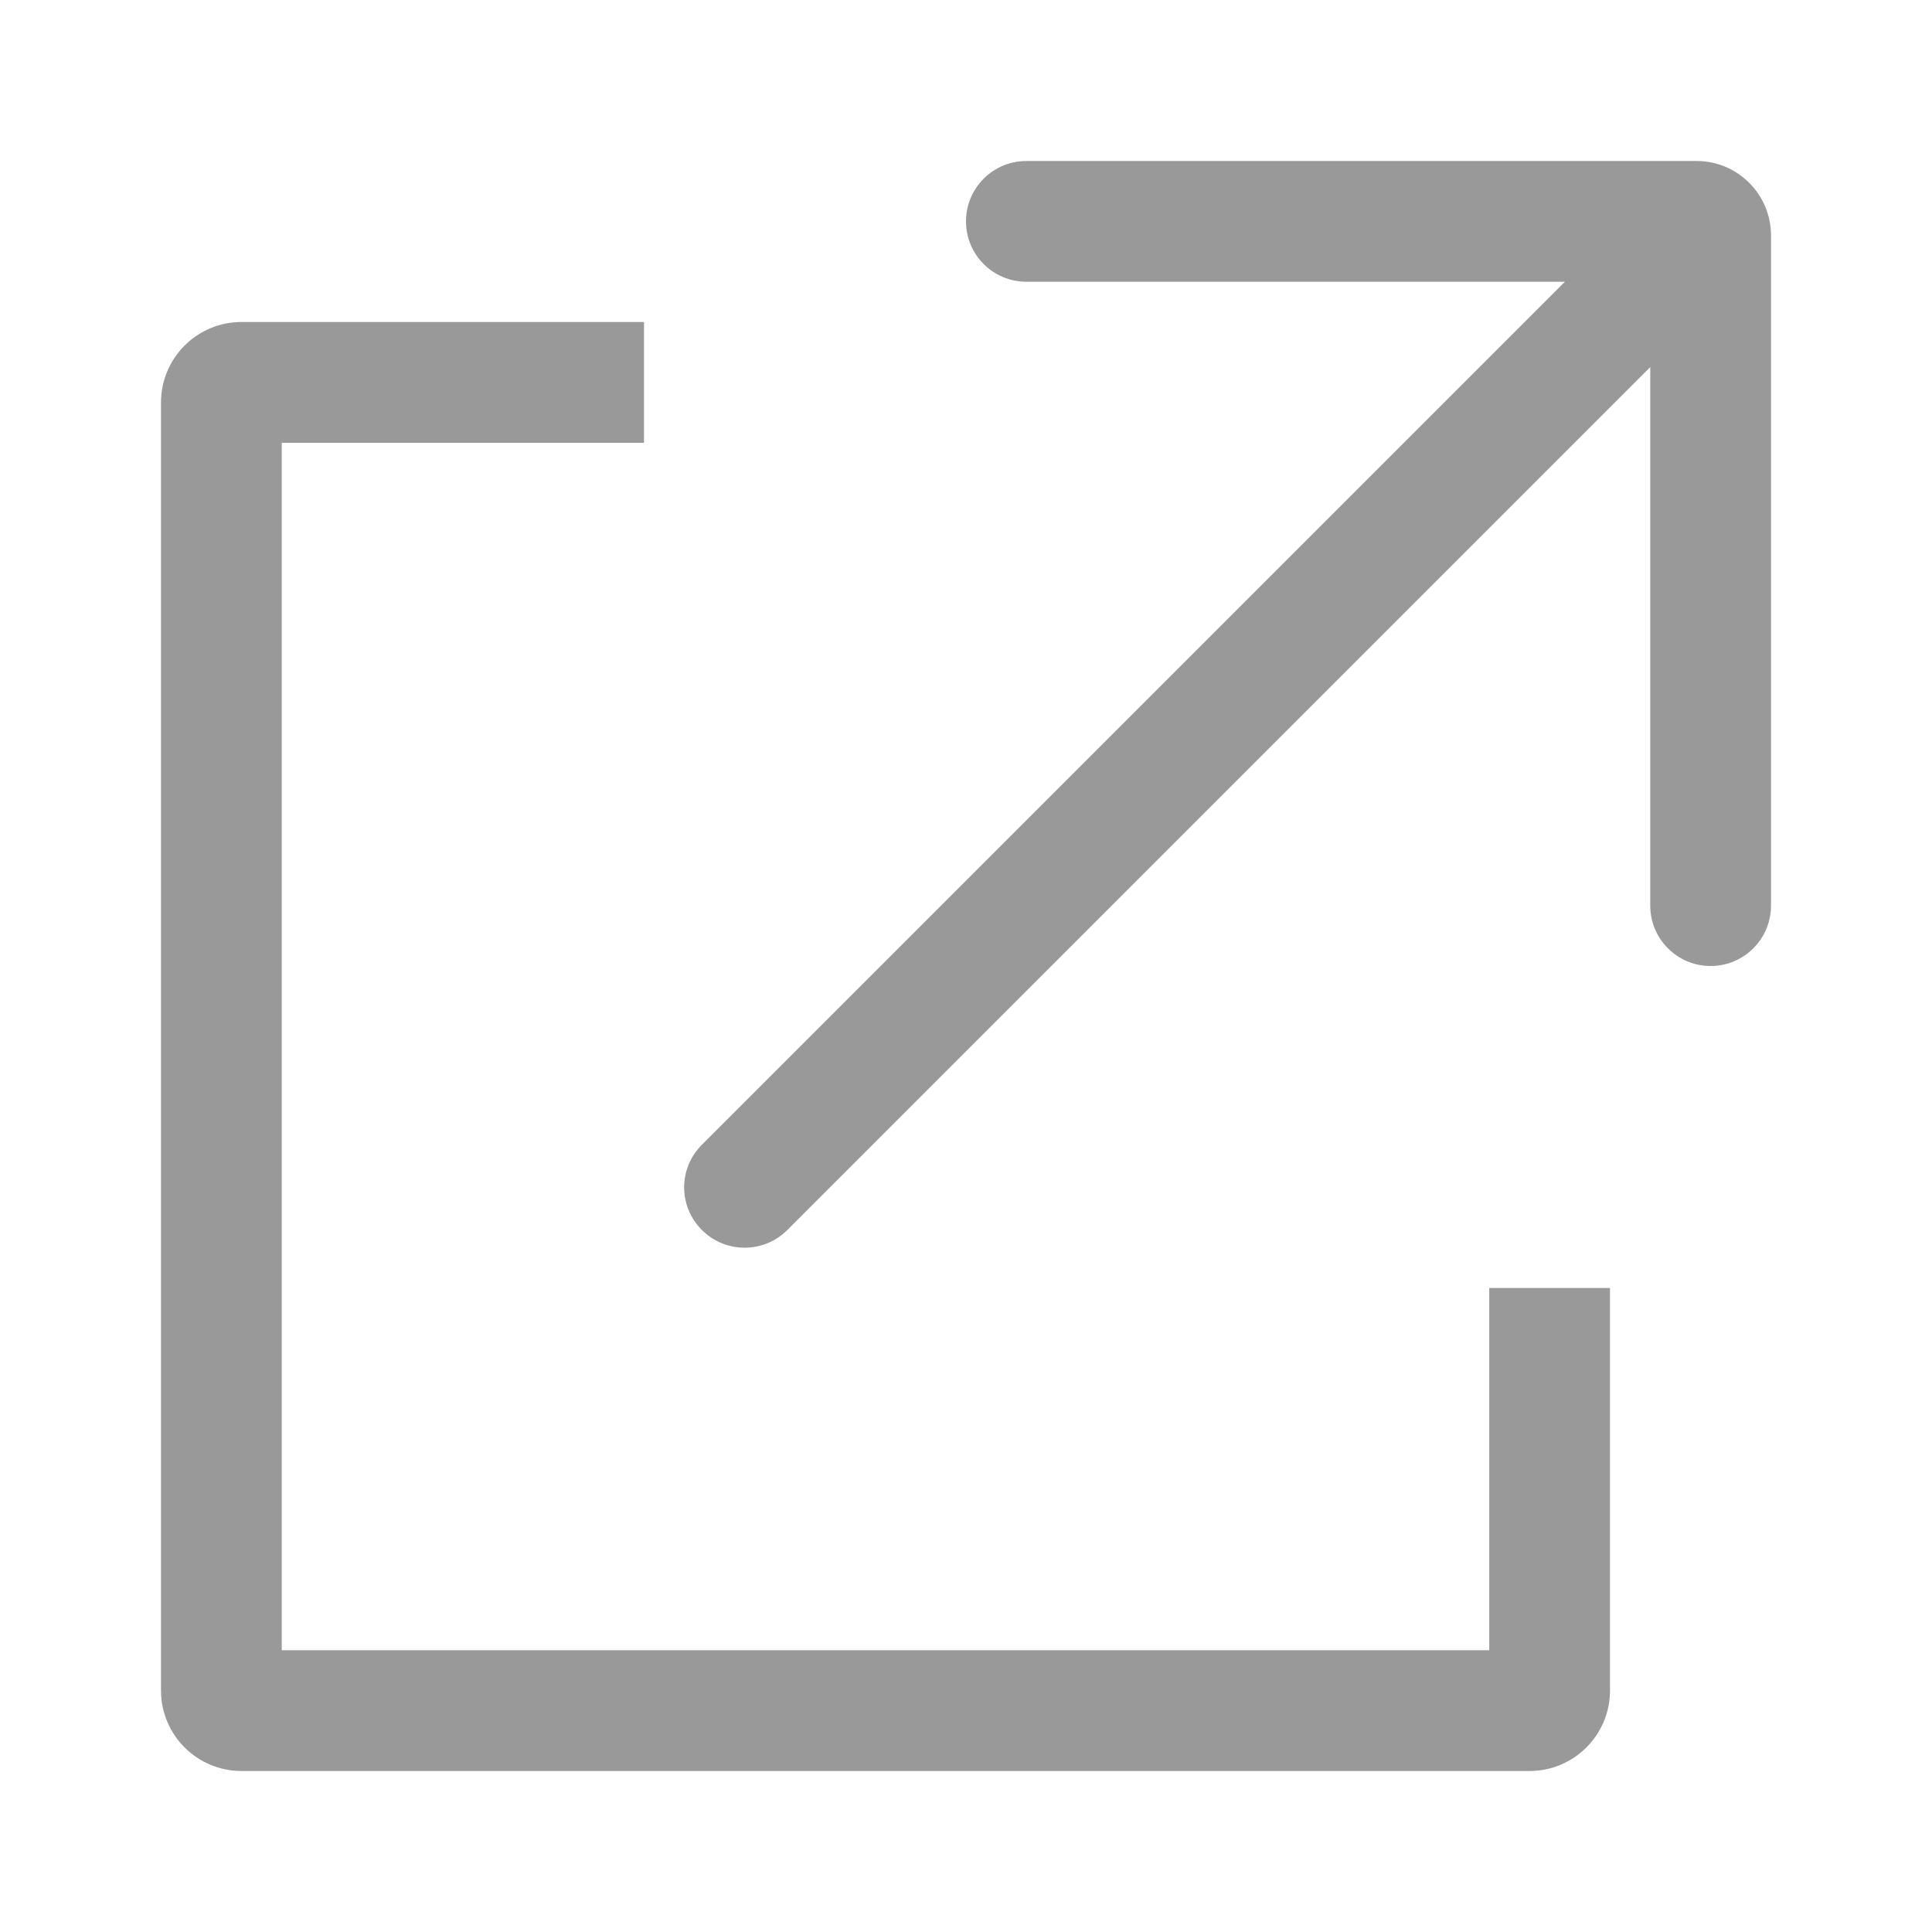
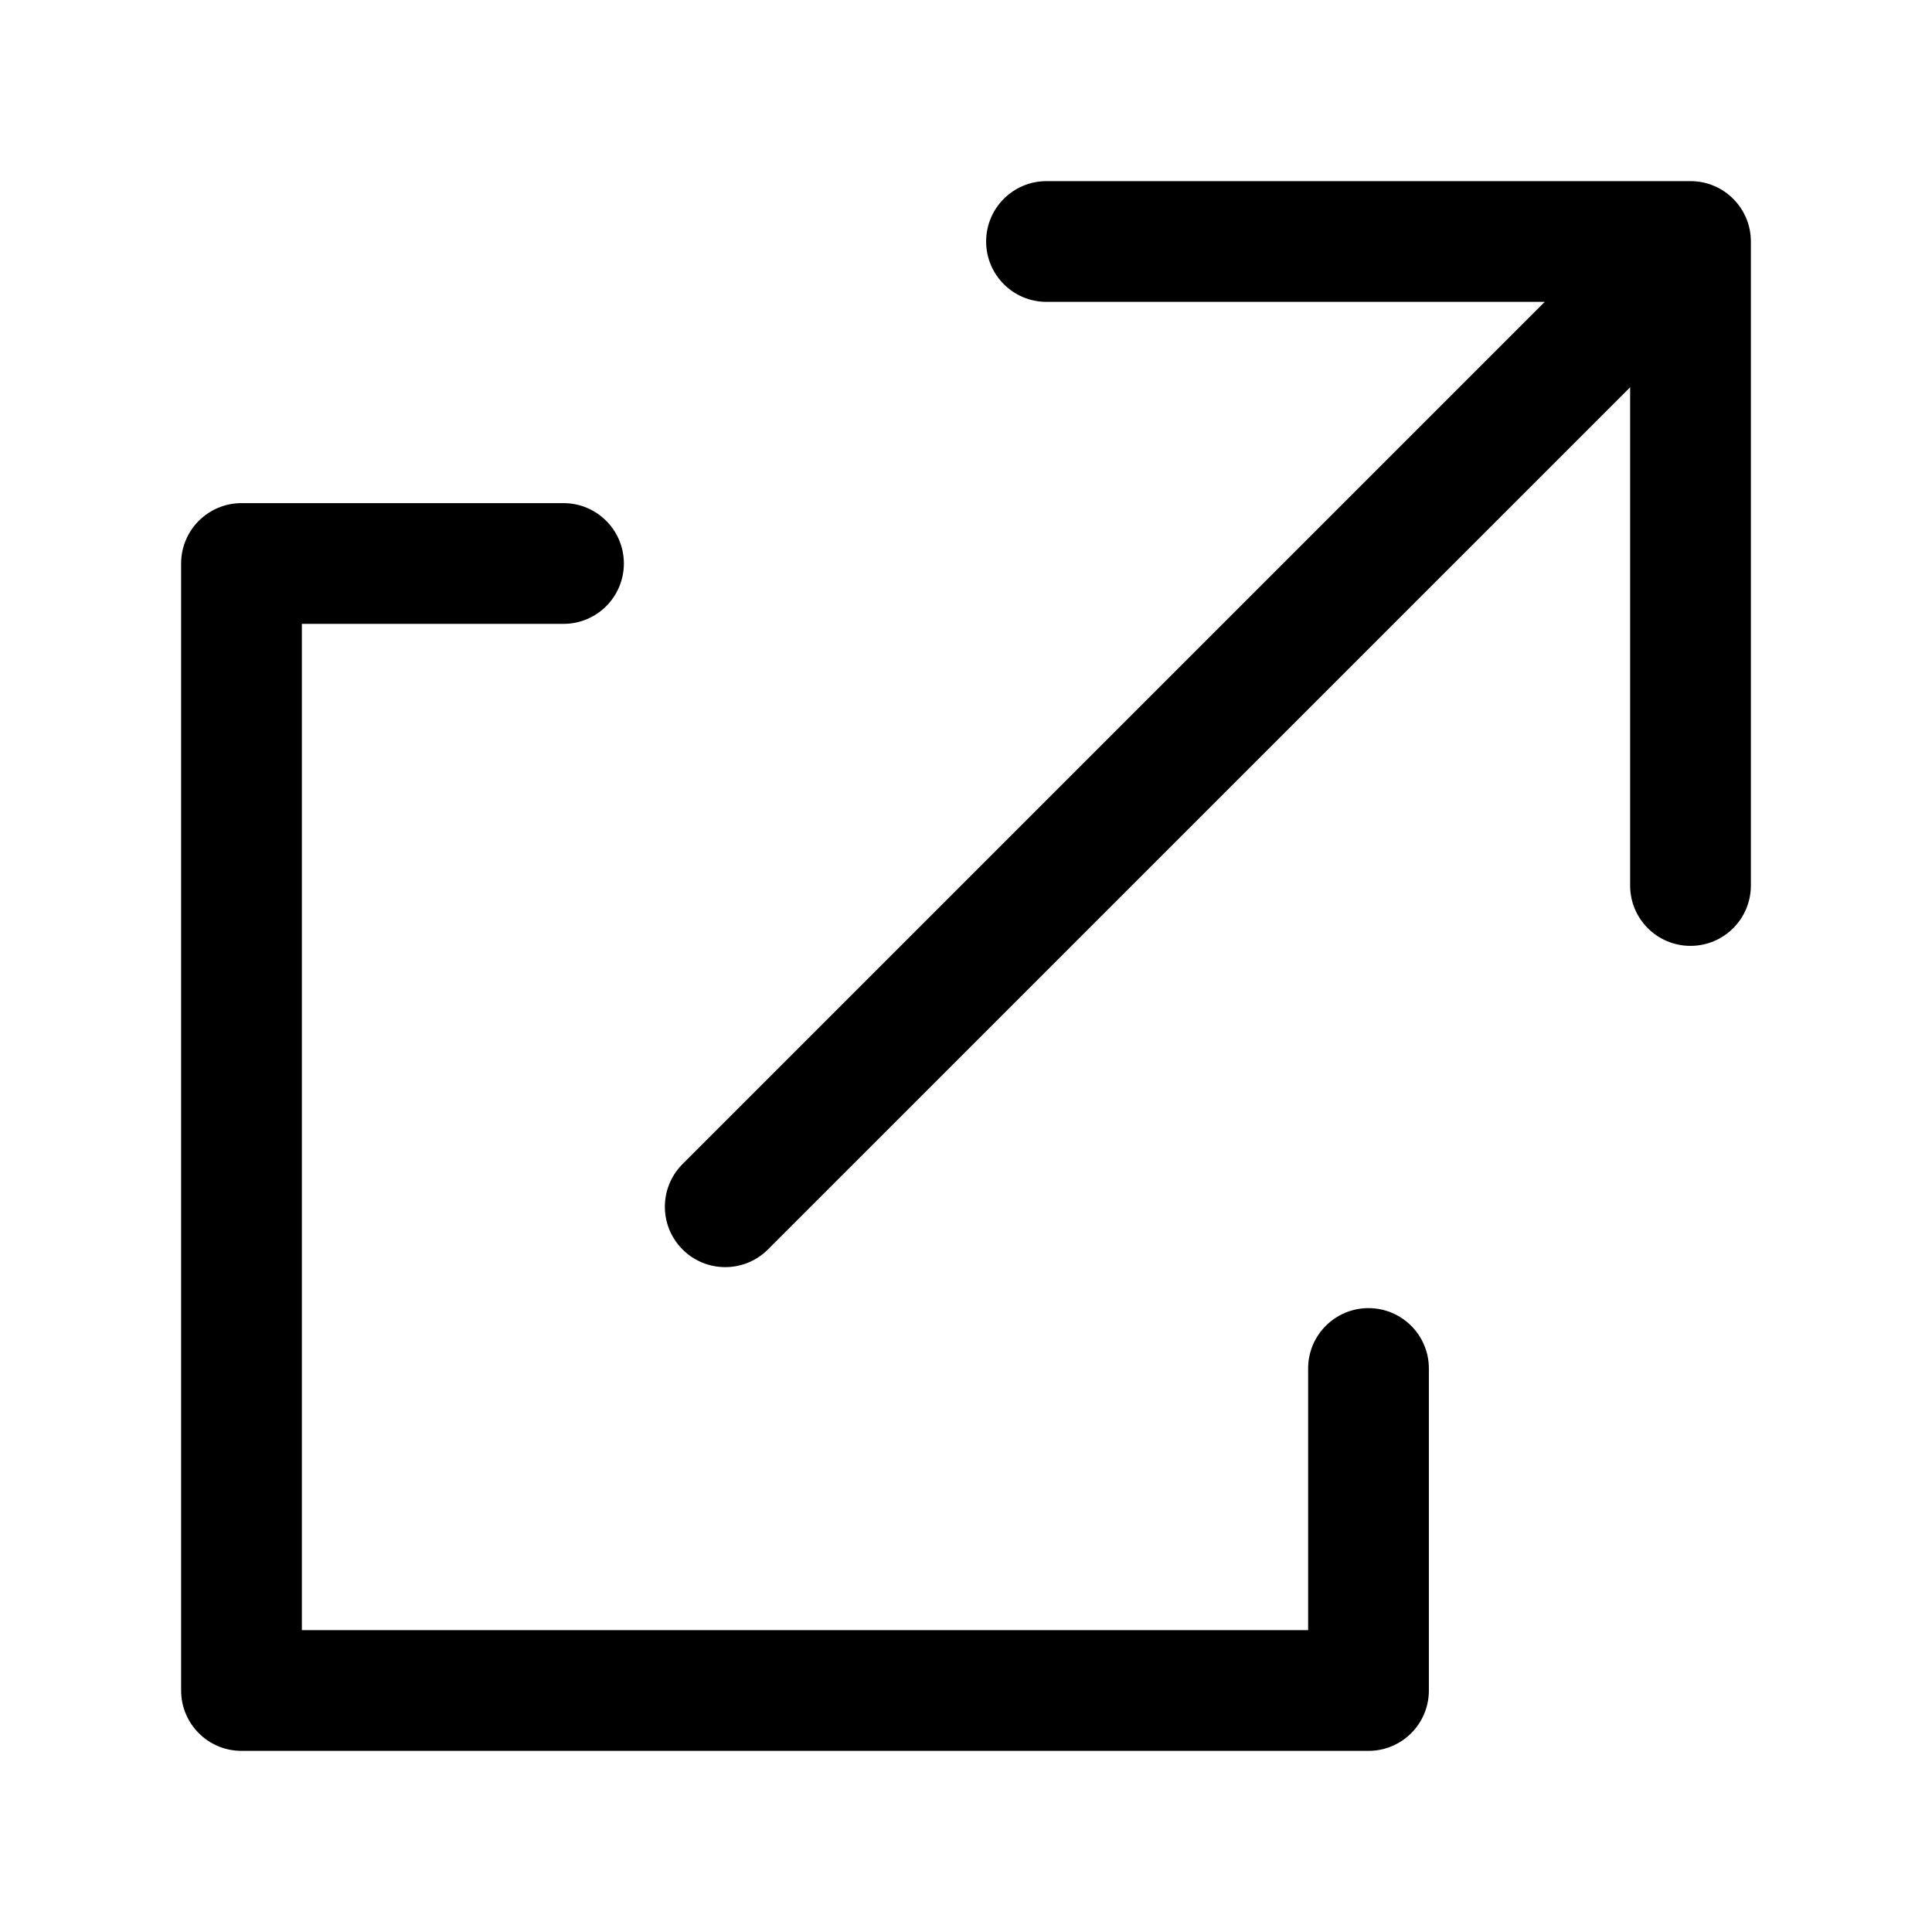
<svg xmlns="http://www.w3.org/2000/svg" viewBox="0 0 48 48">
-   <defs>
-     <style>.cls-1{fill:none;}.cls-2{fill:#999;}</style>
-   </defs>
-   <g id="Square">
-     <rect class="cls-1" width="48" height="48" />
-   </g>
-   <g id="Name">
-     <path class="cls-2" d="M42.15,4H25.5a1.5,1.5,0,0,0,0,3H38.88L17.44,28.44a1.49,1.49,0,0,0,0,2.12,1.5,1.5,0,0,0,2.12,0L41,9.12V22.5a1.5,1.5,0,0,0,3,0V5.85A1.85,1.85,0,0,0,42.15,4Z" />
-     <path class="cls-2" d="M37,41H7V11h9V8H6a2,2,0,0,0-2,2V42a2,2,0,0,0,2,2H38a2,2,0,0,0,2-2V32H37Z" />
-   </g>
+   <g id="Square"> </g>
+   <path fill-rule="evenodd" d="M24.5 6A1.5 1.5 0 0 0 26 7.5h12.379l-21.44 21.44a1.5 1.5 0 0 0 2.122 2.12L40.5 9.622V22a1.5 1.5 0 0 0 3 0V6A1.5 1.5 0 0 0 42 4.5H26A1.5 1.5 0 0 0 24.5 6ZM6 12.5A1.5 1.5 0 0 0 4.5 14v28A1.5 1.5 0 0 0 6 43.5h28a1.5 1.5 0 0 0 1.5-1.5v-8a1.5 1.5 0 0 0-3 0v6.5h-25v-25H14a1.5 1.5 0 0 0 0-3H6Z" />
</svg>
